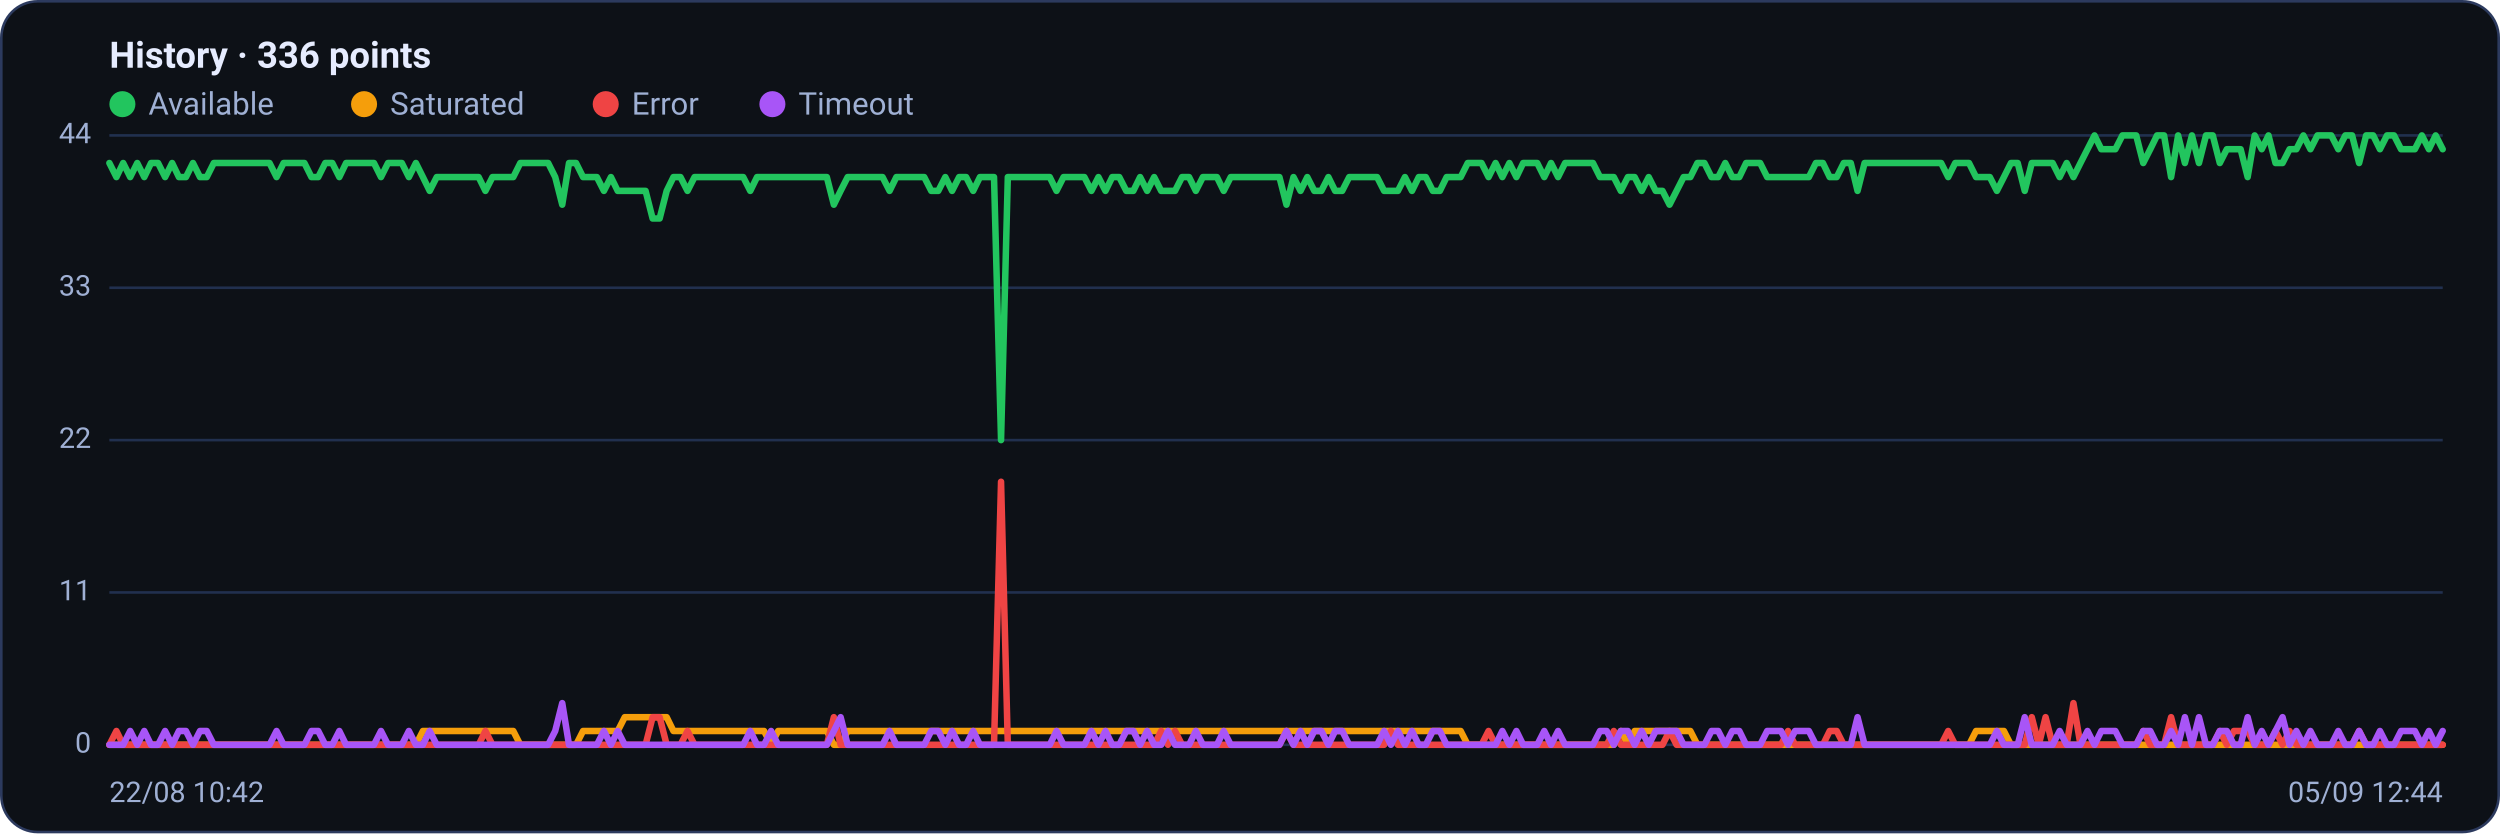
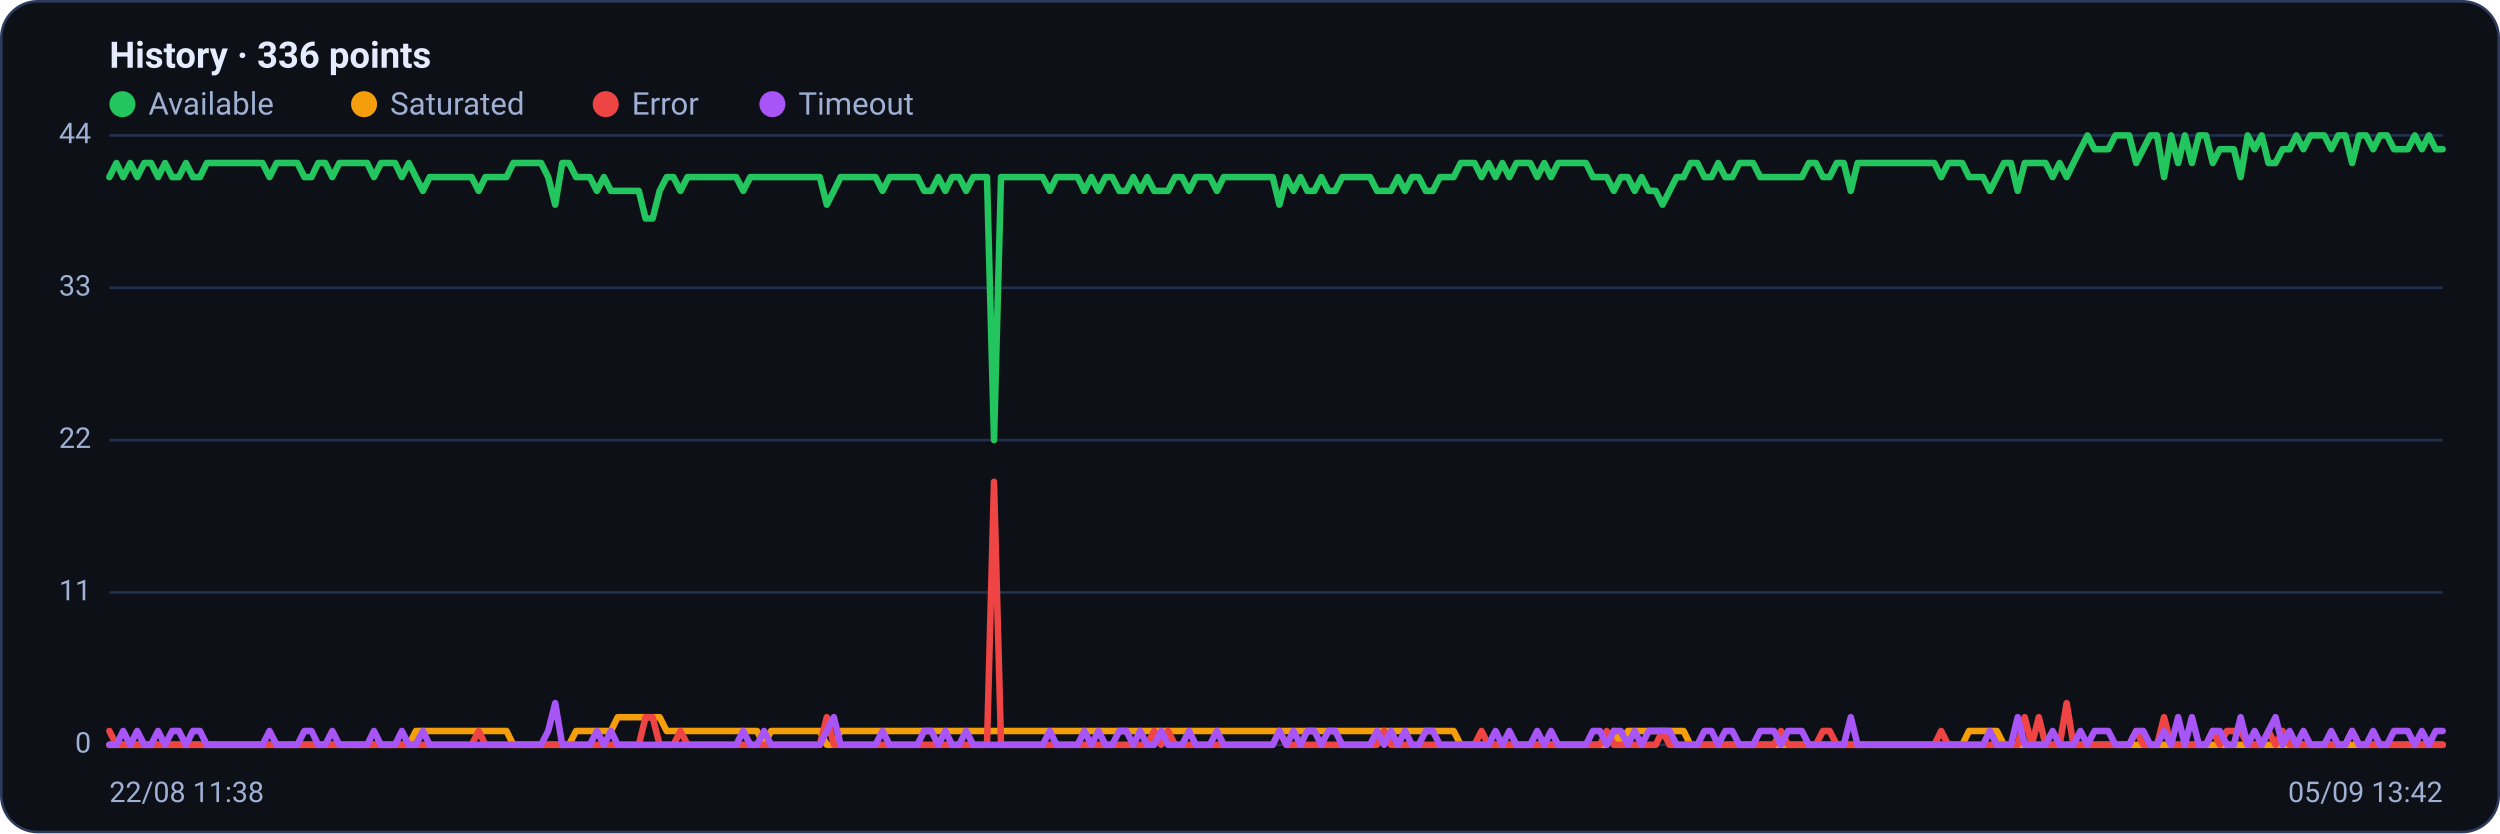
<svg xmlns="http://www.w3.org/2000/svg" viewBox="0 0 960 320" width="960" height="320" font-family="Segoe UI, system-ui, -apple-system, Roboto, Helvetica, Arial, sans-serif" role="img" aria-label="Availability history per region">
  <rect x="0.5" y="0.5" width="959" height="319" rx="14" fill="#0d1117" stroke="#2c3a5e" />
  <text x="42" y="26" font-size="14" font-weight="600" fill="#e6ecff">History · 336 points</text>
  <circle cx="47" cy="40" r="5" fill="#22c55e" />
  <text x="57" y="44" font-size="12" fill="#9fb0d4">Available</text>
  <circle cx="139.8" cy="40" r="5" fill="#f59e0b" />
  <text x="149.8" y="44" font-size="12" fill="#9fb0d4">Saturated</text>
  <circle cx="232.6" cy="40" r="5" fill="#ef4444" />
  <text x="242.6" y="44" font-size="12" fill="#9fb0d4">Error</text>
  <circle cx="296.6" cy="40" r="5" fill="#a855f7" />
  <text x="306.6" y="44" font-size="12" fill="#9fb0d4">Timeout</text>
  <line x1="42" y1="286.0" x2="938" y2="286.0" stroke="#21304f" stroke-width="1" />
  <text x="35" y="289.0" text-anchor="end" font-size="11" fill="#9fb0d4">0</text>
  <line x1="42" y1="227.5" x2="938" y2="227.5" stroke="#21304f" stroke-width="1" />
  <text x="35" y="230.5" text-anchor="end" font-size="11" fill="#9fb0d4">11</text>
  <line x1="42" y1="169.0" x2="938" y2="169.0" stroke="#21304f" stroke-width="1" />
  <text x="35" y="172.0" text-anchor="end" font-size="11" fill="#9fb0d4">22</text>
  <line x1="42" y1="110.5" x2="938" y2="110.5" stroke="#21304f" stroke-width="1" />
  <text x="35" y="113.5" text-anchor="end" font-size="11" fill="#9fb0d4">33</text>
  <line x1="42" y1="52.0" x2="938" y2="52.0" stroke="#21304f" stroke-width="1" />
  <text x="35" y="55.0" text-anchor="end" font-size="11" fill="#9fb0d4">44</text>
-   <polyline fill="none" stroke="#22c55e" stroke-width="2.5" stroke-linejoin="round" stroke-linecap="round" points="42.0,62.6 44.7,68.0 47.3,62.6 50.0,68.0 52.7,62.6 55.4,68.0 58.0,62.6 60.7,62.6 63.4,68.0 66.1,62.6 68.7,68.0 71.4,68.0 74.1,62.6 76.8,68.0 79.4,68.0 82.1,62.6 84.8,62.6 87.5,62.6 90.1,62.6 92.8,62.6 95.5,62.6 98.2,62.6 100.8,62.6 103.5,62.6 106.2,68.0 108.9,62.6 111.5,62.6 114.2,62.6 116.9,62.6 119.6,68.0 122.2,68.0 124.9,62.6 127.6,62.6 130.3,68.0 132.9,62.6 135.6,62.6 138.3,62.6 141.0,62.6 143.6,62.6 146.3,68.0 149.0,62.6 151.7,62.6 154.3,62.6 157.0,68.0 159.7,62.6 162.4,68.0 165.0,73.3 167.7,68.0 170.4,68.0 173.1,68.0 175.7,68.0 178.4,68.0 181.1,68.0 183.8,68.0 186.4,73.3 189.1,68.0 191.8,68.0 194.5,68.0 197.1,68.0 199.8,62.6 202.5,62.6 205.2,62.6 207.8,62.6 210.5,62.6 213.2,68.0 215.9,78.6 218.5,62.6 221.2,62.6 223.9,68.0 226.5,68.0 229.2,68.0 231.9,73.3 234.6,68.0 237.2,73.3 239.9,73.3 242.6,73.3 245.3,73.3 247.9,73.3 250.6,83.9 253.3,83.9 256.0,73.3 258.6,68.0 261.3,68.0 264.0,73.3 266.7,68.0 269.3,68.0 272.0,68.0 274.7,68.0 277.4,68.0 280.0,68.0 282.7,68.0 285.4,68.0 288.1,73.3 290.7,68.0 293.4,68.0 296.1,68.0 298.8,68.0 301.4,68.0 304.1,68.0 306.8,68.0 309.5,68.0 312.1,68.0 314.8,68.0 317.5,68.0 320.2,78.6 322.8,73.3 325.5,68.0 328.2,68.0 330.9,68.0 333.5,68.0 336.2,68.0 338.9,68.0 341.6,73.3 344.2,68.0 346.9,68.0 349.6,68.0 352.3,68.0 354.9,68.0 357.6,73.3 360.3,73.3 363.0,68.0 365.6,73.3 368.3,68.0 371.0,68.0 373.7,73.3 376.3,68.0 379.0,68.0 381.7,68.0 384.4,169.0 387.0,68.0 389.7,68.0 392.4,68.0 395.1,68.0 397.7,68.0 400.4,68.0 403.1,68.0 405.7,73.3 408.4,68.0 411.1,68.0 413.8,68.0 416.4,68.0 419.1,73.3 421.8,68.0 424.5,73.3 427.1,68.0 429.8,68.0 432.5,73.3 435.2,73.3 437.8,68.0 440.5,73.3 443.2,68.0 445.9,73.3 448.5,73.3 451.2,73.3 453.9,68.0 456.6,68.0 459.2,73.3 461.9,68.0 464.6,68.0 467.3,68.0 469.9,73.3 472.6,68.0 475.3,68.0 478.0,68.0 480.6,68.0 483.3,68.0 486.0,68.0 488.7,68.0 491.3,68.0 494.0,78.6 496.7,68.0 499.4,73.3 502.0,68.0 504.7,73.3 507.4,73.3 510.1,68.0 512.7,73.3 515.4,73.3 518.1,68.0 520.8,68.0 523.4,68.0 526.1,68.0 528.8,68.0 531.5,73.3 534.1,73.3 536.8,73.3 539.5,68.0 542.2,73.3 544.8,68.0 547.5,68.0 550.2,73.3 552.9,73.3 555.5,68.0 558.2,68.0 560.9,68.0 563.6,62.6 566.2,62.6 568.9,62.6 571.6,68.0 574.3,62.6 576.9,68.0 579.6,62.6 582.3,68.0 584.9,62.6 587.6,62.6 590.3,62.6 593.0,68.0 595.6,62.6 598.3,68.0 601.0,62.6 603.7,62.6 606.3,62.6 609.0,62.6 611.7,62.6 614.4,68.0 617.0,68.0 619.7,68.0 622.4,73.3 625.1,68.0 627.7,68.0 630.4,73.3 633.1,68.0 635.8,73.3 638.4,73.3 641.1,78.6 643.8,73.3 646.5,68.0 649.1,68.0 651.8,62.6 654.5,62.6 657.2,68.0 659.8,68.0 662.5,62.6 665.2,68.0 667.9,68.0 670.5,62.6 673.2,62.6 675.9,62.6 678.6,68.0 681.2,68.0 683.9,68.0 686.6,68.0 689.3,68.0 691.9,68.0 694.6,68.0 697.3,62.6 700.0,62.6 702.6,68.0 705.3,68.0 708.0,62.6 710.7,62.6 713.3,73.3 716.0,62.6 718.7,62.6 721.4,62.6 724.0,62.6 726.7,62.6 729.4,62.6 732.1,62.6 734.7,62.6 737.4,62.6 740.1,62.6 742.8,62.6 745.4,62.6 748.1,68.0 750.8,62.6 753.5,62.6 756.1,62.6 758.8,68.0 761.5,68.0 764.1,68.0 766.8,73.3 769.5,68.0 772.2,62.6 774.8,62.6 777.5,73.3 780.2,62.6 782.9,62.6 785.5,62.6 788.2,62.6 790.9,68.0 793.6,62.6 796.2,68.0 798.9,62.6 801.6,57.3 804.3,52.0 806.9,57.3 809.6,57.3 812.3,57.3 815.0,52.0 817.6,52.0 820.3,52.0 823.0,62.6 825.7,57.3 828.3,52.0 831.0,52.0 833.7,68.0 836.4,52.0 839.0,62.6 841.7,52.0 844.4,62.6 847.1,52.0 849.7,52.0 852.4,62.6 855.1,57.3 857.8,57.3 860.4,57.3 863.1,68.0 865.8,52.0 868.5,57.3 871.1,52.0 873.8,62.6 876.5,62.6 879.2,57.3 881.8,57.3 884.5,52.0 887.2,57.3 889.9,52.0 892.5,52.0 895.2,52.0 897.9,57.3 900.6,52.0 903.2,52.0 905.9,62.6 908.6,52.0 911.3,52.0 913.9,57.3 916.6,52.0 919.3,52.0 922.0,57.3 924.6,57.3 927.3,57.3 930.0,52.0 932.7,57.3 935.3,52.0 938.0,57.3" />
-   <polyline fill="none" stroke="#f59e0b" stroke-width="2.5" stroke-linejoin="round" stroke-linecap="round" points="42.0,286.0 44.7,286.0 47.3,286.0 50.0,286.0 52.7,286.0 55.4,286.0 58.0,286.0 60.7,286.0 63.4,286.0 66.1,286.0 68.7,286.0 71.4,286.0 74.1,286.0 76.8,286.0 79.4,286.0 82.1,286.0 84.8,286.0 87.5,286.0 90.1,286.0 92.8,286.0 95.5,286.0 98.2,286.0 100.8,286.0 103.5,286.0 106.2,286.0 108.9,286.0 111.5,286.0 114.2,286.0 116.9,286.0 119.6,286.0 122.2,286.0 124.9,286.0 127.6,286.0 130.3,286.0 132.9,286.0 135.6,286.0 138.3,286.0 141.0,286.0 143.6,286.0 146.3,286.0 149.0,286.0 151.7,286.0 154.3,286.0 157.0,286.0 159.7,286.0 162.4,280.7 165.0,280.7 167.7,280.7 170.4,280.7 173.1,280.7 175.7,280.7 178.4,280.7 181.1,280.7 183.8,280.7 186.4,280.7 189.1,280.7 191.8,280.7 194.5,280.7 197.1,280.7 199.8,286.0 202.5,286.0 205.2,286.0 207.8,286.0 210.5,286.0 213.2,286.0 215.9,286.0 218.5,286.0 221.2,286.0 223.9,280.7 226.5,280.7 229.2,280.7 231.9,280.7 234.6,280.7 237.2,280.7 239.9,275.4 242.6,275.4 245.3,275.4 247.9,275.4 250.6,275.4 253.3,275.4 256.0,275.4 258.6,280.7 261.3,280.7 264.0,280.7 266.7,280.7 269.3,280.7 272.0,280.7 274.7,280.7 277.4,280.7 280.0,280.7 282.7,280.7 285.4,280.7 288.1,280.7 290.7,280.7 293.4,280.7 296.1,286.0 298.8,280.7 301.4,280.7 304.1,280.7 306.8,280.7 309.5,280.7 312.1,280.7 314.8,280.7 317.5,280.7 320.2,286.0 322.8,286.0 325.5,280.7 328.2,280.7 330.9,280.7 333.5,280.7 336.2,280.7 338.9,280.7 341.6,280.7 344.2,280.7 346.9,280.7 349.6,280.7 352.3,280.7 354.9,280.7 357.6,280.7 360.3,280.7 363.0,280.7 365.6,280.7 368.3,280.7 371.0,280.7 373.7,280.7 376.3,280.7 379.0,280.7 381.7,280.7 384.4,280.7 387.0,280.7 389.7,280.7 392.4,280.7 395.1,280.7 397.7,280.7 400.4,280.7 403.1,280.7 405.7,280.7 408.4,280.7 411.1,280.7 413.8,280.7 416.4,280.7 419.1,280.7 421.8,280.7 424.5,280.7 427.1,280.7 429.8,280.7 432.5,280.7 435.2,280.7 437.8,280.7 440.5,280.7 443.2,280.7 445.9,280.7 448.5,280.7 451.2,280.7 453.9,280.7 456.6,280.7 459.2,280.7 461.9,280.7 464.6,280.7 467.3,280.7 469.9,280.7 472.6,280.7 475.3,280.7 478.0,280.7 480.6,280.7 483.3,280.7 486.0,280.7 488.7,280.7 491.3,280.7 494.0,280.7 496.7,280.7 499.4,280.7 502.0,280.7 504.7,280.7 507.4,280.7 510.1,280.7 512.7,280.7 515.4,280.7 518.1,280.7 520.8,280.7 523.4,280.7 526.1,280.7 528.8,280.7 531.5,280.7 534.1,280.7 536.8,280.7 539.5,280.7 542.2,280.7 544.8,280.7 547.5,280.7 550.2,280.7 552.9,280.7 555.5,280.7 558.2,280.7 560.9,280.7 563.6,286.0 566.2,286.0 568.9,286.0 571.6,286.0 574.3,286.0 576.9,286.0 579.6,286.0 582.3,286.0 584.9,286.0 587.6,286.0 590.3,286.0 593.0,286.0 595.6,286.0 598.3,286.0 601.0,286.0 603.7,286.0 606.3,286.0 609.0,286.0 611.7,286.0 614.4,286.0 617.0,286.0 619.7,286.0 622.4,280.7 625.1,286.0 627.7,280.7 630.4,280.7 633.1,280.7 635.8,280.7 638.4,280.7 641.1,280.7 643.8,280.7 646.5,280.7 649.1,280.7 651.8,286.0 654.5,286.0 657.2,286.0 659.8,286.0 662.5,286.0 665.2,286.0 667.9,286.0 670.5,286.0 673.2,286.0 675.9,286.0 678.6,286.0 681.2,286.0 683.9,286.0 686.6,286.0 689.3,286.0 691.9,286.0 694.6,286.0 697.3,286.0 700.0,286.0 702.6,286.0 705.3,286.0 708.0,286.0 710.7,286.0 713.3,286.0 716.0,286.0 718.7,286.0 721.4,286.0 724.0,286.0 726.7,286.0 729.4,286.0 732.1,286.0 734.7,286.0 737.4,286.0 740.1,286.0 742.8,286.0 745.4,286.0 748.1,286.0 750.8,286.0 753.5,286.0 756.1,286.0 758.8,280.7 761.5,280.7 764.1,280.7 766.8,280.7 769.5,280.7 772.2,286.0 774.8,286.0 777.5,286.0 780.2,286.0 782.9,286.0 785.5,286.0 788.2,286.0 790.9,286.0 793.6,286.0 796.2,286.0 798.9,286.0 801.6,286.0 804.3,286.0 806.9,286.0 809.6,286.0 812.3,286.0 815.0,286.0 817.6,286.0 820.3,286.0 823.0,286.0 825.7,286.0 828.3,286.0 831.0,286.0 833.7,286.0 836.4,286.0 839.0,286.0 841.7,286.0 844.4,286.0 847.1,286.0 849.7,286.0 852.4,286.0 855.1,286.0 857.8,286.0 860.4,286.0 863.1,286.0 865.8,286.0 868.5,286.0 871.1,286.0 873.8,286.0 876.5,286.0 879.2,286.0 881.8,286.0 884.5,286.0 887.2,286.0 889.9,286.0 892.5,286.0 895.2,286.0 897.9,286.0 900.6,286.0 903.2,286.0 905.9,286.0 908.6,286.0 911.3,286.0 913.9,286.0 916.6,286.0 919.3,286.0 922.0,286.0 924.6,286.0 927.3,286.0 930.0,286.0 932.7,286.0 935.3,286.0 938.0,286.0" />
-   <polyline fill="none" stroke="#ef4444" stroke-width="2.5" stroke-linejoin="round" stroke-linecap="round" points="42.0,286.0 44.7,280.7 47.3,286.0 50.0,286.0 52.7,286.0 55.4,286.0 58.0,286.0 60.7,286.0 63.4,286.0 66.1,286.0 68.7,286.0 71.4,286.0 74.1,286.0 76.8,286.0 79.4,286.0 82.1,286.0 84.8,286.0 87.5,286.0 90.1,286.0 92.8,286.0 95.5,286.0 98.2,286.0 100.8,286.0 103.5,286.0 106.2,286.0 108.9,286.0 111.5,286.0 114.2,286.0 116.9,286.0 119.6,286.0 122.2,286.0 124.9,286.0 127.6,286.0 130.3,286.0 132.9,286.0 135.6,286.0 138.3,286.0 141.0,286.0 143.6,286.0 146.3,286.0 149.0,286.0 151.7,286.0 154.3,286.0 157.0,286.0 159.7,286.0 162.4,286.0 165.0,286.0 167.7,286.0 170.4,286.0 173.1,286.0 175.7,286.0 178.4,286.0 181.1,286.0 183.8,286.0 186.4,280.7 189.1,286.0 191.8,286.0 194.5,286.0 197.1,286.0 199.8,286.0 202.5,286.0 205.2,286.0 207.8,286.0 210.5,286.0 213.2,286.0 215.9,286.0 218.5,286.0 221.2,286.0 223.9,286.0 226.5,286.0 229.2,286.0 231.9,286.0 234.6,286.0 237.2,286.0 239.9,286.0 242.6,286.0 245.3,286.0 247.9,286.0 250.6,275.4 253.3,275.4 256.0,286.0 258.6,286.0 261.3,286.0 264.0,280.7 266.7,286.0 269.3,286.0 272.0,286.0 274.7,286.0 277.4,286.0 280.0,286.0 282.7,286.0 285.4,286.0 288.1,286.0 290.7,286.0 293.4,286.0 296.1,286.0 298.8,286.0 301.4,286.0 304.1,286.0 306.8,286.0 309.5,286.0 312.1,286.0 314.8,286.0 317.5,286.0 320.2,275.4 322.8,286.0 325.5,286.0 328.2,286.0 330.9,286.0 333.5,286.0 336.2,286.0 338.9,286.0 341.6,286.0 344.2,286.0 346.9,286.0 349.6,286.0 352.3,286.0 354.9,286.0 357.6,286.0 360.3,286.0 363.0,286.0 365.6,286.0 368.3,286.0 371.0,286.0 373.7,286.0 376.3,286.0 379.0,286.0 381.7,286.0 384.4,185.0 387.0,286.0 389.7,286.0 392.4,286.0 395.1,286.0 397.7,286.0 400.4,286.0 403.1,286.0 405.7,286.0 408.4,286.0 411.1,286.0 413.8,286.0 416.4,286.0 419.1,286.0 421.8,286.0 424.5,286.0 427.1,286.0 429.8,286.0 432.5,286.0 435.2,286.0 437.8,286.0 440.5,286.0 443.2,286.0 445.9,280.7 448.5,286.0 451.2,280.7 453.9,286.0 456.6,286.0 459.2,286.0 461.9,286.0 464.6,286.0 467.3,286.0 469.9,286.0 472.6,286.0 475.3,286.0 478.0,286.0 480.6,286.0 483.3,286.0 486.0,286.0 488.7,286.0 491.3,286.0 494.0,280.7 496.7,286.0 499.4,286.0 502.0,286.0 504.7,286.0 507.4,286.0 510.1,286.0 512.7,286.0 515.4,286.0 518.1,286.0 520.8,286.0 523.4,286.0 526.1,286.0 528.8,286.0 531.5,286.0 534.1,280.7 536.8,286.0 539.5,286.0 542.2,286.0 544.8,286.0 547.5,286.0 550.2,286.0 552.9,286.0 555.5,286.0 558.2,286.0 560.9,286.0 563.6,286.0 566.2,286.0 568.9,286.0 571.6,280.7 574.3,286.0 576.9,286.0 579.6,286.0 582.3,286.0 584.9,286.0 587.6,286.0 590.3,286.0 593.0,286.0 595.6,286.0 598.3,286.0 601.0,286.0 603.7,286.0 606.3,286.0 609.0,286.0 611.7,286.0 614.4,286.0 617.0,286.0 619.7,280.7 622.4,286.0 625.1,286.0 627.7,286.0 630.4,286.0 633.1,286.0 635.8,286.0 638.4,286.0 641.1,280.7 643.8,286.0 646.5,286.0 649.1,286.0 651.8,286.0 654.5,286.0 657.2,286.0 659.8,286.0 662.5,286.0 665.2,286.0 667.9,286.0 670.5,286.0 673.2,286.0 675.9,286.0 678.6,286.0 681.2,286.0 683.9,286.0 686.6,280.7 689.3,286.0 691.9,286.0 694.6,286.0 697.3,286.0 700.0,286.0 702.6,280.7 705.3,280.7 708.0,286.0 710.7,286.0 713.3,286.0 716.0,286.0 718.7,286.0 721.4,286.0 724.0,286.0 726.7,286.0 729.4,286.0 732.1,286.0 734.7,286.0 737.4,286.0 740.1,286.0 742.8,286.0 745.4,286.0 748.1,280.7 750.8,286.0 753.5,286.0 756.1,286.0 758.8,286.0 761.5,286.0 764.1,286.0 766.8,286.0 769.5,286.0 772.2,286.0 774.8,286.0 777.5,286.0 780.2,275.4 782.9,286.0 785.5,275.4 788.2,286.0 790.9,286.0 793.6,286.0 796.2,270.0 798.9,286.0 801.6,286.0 804.3,286.0 806.9,286.0 809.6,286.0 812.3,286.0 815.0,286.0 817.6,286.0 820.3,286.0 823.0,280.7 825.7,286.0 828.3,286.0 831.0,286.0 833.7,275.4 836.4,286.0 839.0,286.0 841.7,286.0 844.4,286.0 847.1,286.0 849.7,286.0 852.4,280.7 855.1,286.0 857.8,280.7 860.4,280.7 863.1,280.7 865.8,286.0 868.5,286.0 871.1,286.0 873.8,280.7 876.5,286.0 879.2,280.7 881.8,286.0 884.5,286.0 887.2,286.0 889.9,286.0 892.5,286.0 895.2,286.0 897.9,286.0 900.6,286.0 903.2,286.0 905.9,280.7 908.6,286.0 911.3,286.0 913.9,286.0 916.6,286.0 919.3,286.0 922.0,286.0 924.6,286.0 927.3,286.0 930.0,286.0 932.7,286.0 935.3,286.0 938.0,286.0" />
-   <polyline fill="none" stroke="#a855f7" stroke-width="2.5" stroke-linejoin="round" stroke-linecap="round" points="42.0,286.0 44.7,286.0 47.3,286.0 50.0,280.7 52.7,286.0 55.4,280.7 58.0,286.0 60.7,286.0 63.4,280.7 66.1,286.0 68.7,280.7 71.4,280.7 74.1,286.0 76.8,280.7 79.4,280.7 82.1,286.0 84.8,286.0 87.5,286.0 90.1,286.0 92.8,286.0 95.5,286.0 98.2,286.0 100.8,286.0 103.5,286.0 106.2,280.7 108.9,286.0 111.5,286.0 114.2,286.0 116.9,286.0 119.6,280.7 122.2,280.7 124.9,286.0 127.6,286.0 130.3,280.7 132.9,286.0 135.6,286.0 138.3,286.0 141.0,286.0 143.6,286.0 146.3,280.7 149.0,286.0 151.7,286.0 154.3,286.0 157.0,280.7 159.7,286.0 162.4,286.0 165.0,280.7 167.7,286.0 170.4,286.0 173.1,286.0 175.7,286.0 178.4,286.0 181.1,286.0 183.8,286.0 186.4,286.0 189.1,286.0 191.8,286.0 194.5,286.0 197.1,286.0 199.8,286.0 202.5,286.0 205.2,286.0 207.8,286.0 210.5,286.0 213.2,280.7 215.9,270.0 218.5,286.0 221.2,286.0 223.9,286.0 226.5,286.0 229.2,286.0 231.9,280.7 234.6,286.0 237.2,280.7 239.9,286.0 242.6,286.0 245.3,286.0 247.9,286.0 250.6,286.0 253.3,286.0 256.0,286.0 258.6,286.0 261.3,286.0 264.0,286.0 266.7,286.0 269.3,286.0 272.0,286.0 274.7,286.0 277.4,286.0 280.0,286.0 282.7,286.0 285.4,286.0 288.1,280.7 290.7,286.0 293.4,286.0 296.1,280.7 298.8,286.0 301.4,286.0 304.1,286.0 306.8,286.0 309.5,286.0 312.1,286.0 314.8,286.0 317.5,286.0 320.2,280.7 322.8,275.4 325.5,286.0 328.2,286.0 330.9,286.0 333.5,286.0 336.2,286.0 338.9,286.0 341.6,280.7 344.2,286.0 346.9,286.0 349.6,286.0 352.3,286.0 354.9,286.0 357.6,280.7 360.3,280.7 363.0,286.0 365.6,280.7 368.3,286.0 371.0,286.0 373.7,280.7 376.3,286.0 379.0,286.0 381.7,286.0 384.4,286.0 387.0,286.0 389.7,286.0 392.4,286.0 395.1,286.0 397.7,286.0 400.4,286.0 403.1,286.0 405.7,280.7 408.4,286.0 411.1,286.0 413.8,286.0 416.4,286.0 419.1,280.7 421.8,286.0 424.5,280.7 427.1,286.0 429.8,286.0 432.5,280.7 435.2,280.7 437.8,286.0 440.5,280.7 443.2,286.0 445.9,286.0 448.5,280.7 451.2,286.0 453.9,286.0 456.6,286.0 459.2,280.7 461.9,286.0 464.6,286.0 467.3,286.0 469.9,280.7 472.6,286.0 475.3,286.0 478.0,286.0 480.6,286.0 483.3,286.0 486.0,286.0 488.7,286.0 491.3,286.0 494.0,280.7 496.7,286.0 499.4,280.7 502.0,286.0 504.7,280.7 507.4,280.7 510.1,286.0 512.7,280.7 515.4,280.7 518.1,286.0 520.8,286.0 523.4,286.0 526.1,286.0 528.8,286.0 531.5,280.7 534.1,286.0 536.8,280.7 539.5,286.0 542.2,280.7 544.8,286.0 547.5,286.0 550.2,280.7 552.9,280.7 555.5,286.0 558.2,286.0 560.9,286.0 563.6,286.0 566.2,286.0 568.9,286.0 571.6,286.0 574.3,286.0 576.9,280.7 579.6,286.0 582.3,280.7 584.9,286.0 587.6,286.0 590.3,286.0 593.0,280.7 595.6,286.0 598.3,280.7 601.0,286.0 603.7,286.0 606.3,286.0 609.0,286.0 611.7,286.0 614.4,280.7 617.0,280.7 619.7,286.0 622.4,280.7 625.1,280.7 627.7,286.0 630.4,280.7 633.1,286.0 635.8,280.7 638.4,280.7 641.1,280.7 643.8,280.7 646.5,286.0 649.1,286.0 651.8,286.0 654.5,286.0 657.2,280.7 659.8,280.7 662.5,286.0 665.2,280.7 667.9,280.7 670.5,286.0 673.2,286.0 675.9,286.0 678.6,280.7 681.2,280.7 683.9,280.7 686.6,286.0 689.3,280.7 691.9,280.7 694.6,280.7 697.3,286.0 700.0,286.0 702.6,286.0 705.3,286.0 708.0,286.0 710.7,286.0 713.3,275.4 716.0,286.0 718.7,286.0 721.4,286.0 724.0,286.0 726.7,286.0 729.4,286.0 732.1,286.0 734.7,286.0 737.4,286.0 740.1,286.0 742.8,286.0 745.4,286.0 748.1,286.0 750.8,286.0 753.5,286.0 756.1,286.0 758.8,286.0 761.5,286.0 764.1,286.0 766.8,280.7 769.5,286.0 772.2,286.0 774.8,286.0 777.5,275.4 780.2,286.0 782.9,286.0 785.5,286.0 788.2,286.0 790.9,280.7 793.6,286.0 796.2,286.0 798.9,286.0 801.6,280.7 804.3,286.0 806.9,280.7 809.6,280.7 812.3,280.7 815.0,286.0 817.6,286.0 820.3,286.0 823.0,280.7 825.7,280.7 828.3,286.0 831.0,286.0 833.7,280.7 836.4,286.0 839.0,275.4 841.7,286.0 844.4,275.4 847.1,286.0 849.7,286.0 852.4,280.7 855.1,280.7 857.8,286.0 860.4,286.0 863.1,275.4 865.8,286.0 868.5,280.7 871.1,286.0 873.8,280.7 876.5,275.4 879.2,286.0 881.8,280.7 884.5,286.0 887.2,280.7 889.9,286.0 892.5,286.0 895.2,286.0 897.9,280.7 900.6,286.0 903.2,286.0 905.9,280.7 908.6,286.0 911.3,286.0 913.9,280.7 916.6,286.0 919.3,286.0 922.0,280.7 924.6,280.7 927.3,280.7 930.0,286.0 932.7,280.7 935.3,286.0 938.0,280.7" />
-   <text x="42" y="308" font-size="11" fill="#9fb0d4">22/08 10:42</text>
-   <text x="938" y="308" text-anchor="end" font-size="11" fill="#9fb0d4">05/09 12:44</text>
+   <polyline fill="none" stroke="#22c55e" stroke-width="2.5" stroke-linejoin="round" stroke-linecap="round" points="42.0,68.0 44.7,62.6 47.3,68.0 50.0,62.6 52.7,68.0 55.4,62.6 58.0,62.6 60.7,68.0 63.4,62.6 66.1,68.0 68.7,68.0 71.4,62.6 74.1,68.0 76.8,68.0 79.4,62.6 82.1,62.6 84.8,62.6 87.5,62.6 90.1,62.6 92.8,62.6 95.5,62.6 98.2,62.6 100.8,62.6 103.5,68.0 106.2,62.6 108.9,62.6 111.5,62.6 114.2,62.6 116.9,68.0 119.6,68.0 122.2,62.6 124.9,62.6 127.6,68.0 130.3,62.6 132.9,62.6 135.6,62.6 138.3,62.6 141.0,62.6 143.6,68.0 146.3,62.6 149.0,62.6 151.7,62.6 154.3,68.0 157.0,62.6 159.7,68.0 162.4,73.3 165.0,68.0 167.7,68.0 170.4,68.0 173.1,68.0 175.7,68.0 178.4,68.0 181.1,68.0 183.8,73.3 186.4,68.0 189.1,68.0 191.8,68.0 194.5,68.0 197.1,62.6 199.8,62.6 202.5,62.6 205.2,62.6 207.8,62.6 210.5,68.0 213.2,78.6 215.9,62.6 218.5,62.6 221.2,68.0 223.9,68.0 226.5,68.0 229.2,73.3 231.9,68.0 234.6,73.3 237.2,73.3 239.9,73.3 242.6,73.3 245.3,73.3 247.9,83.9 250.6,83.9 253.3,73.3 256.0,68.0 258.6,68.0 261.3,73.3 264.0,68.0 266.7,68.0 269.3,68.0 272.0,68.0 274.7,68.0 277.4,68.0 280.0,68.0 282.7,68.0 285.4,73.3 288.1,68.0 290.7,68.0 293.4,68.0 296.1,68.0 298.8,68.0 301.4,68.0 304.1,68.0 306.8,68.0 309.5,68.0 312.1,68.0 314.8,68.0 317.5,78.6 320.2,73.3 322.8,68.0 325.5,68.0 328.2,68.0 330.9,68.0 333.5,68.0 336.2,68.0 338.9,73.3 341.6,68.0 344.2,68.0 346.9,68.0 349.6,68.0 352.3,68.0 354.9,73.3 357.6,73.3 360.3,68.0 363.0,73.3 365.6,68.0 368.3,68.0 371.0,73.3 373.7,68.0 376.3,68.0 379.0,68.0 381.7,169.0 384.4,68.0 387.0,68.0 389.7,68.0 392.4,68.0 395.1,68.0 397.7,68.0 400.4,68.0 403.1,73.3 405.7,68.0 408.4,68.0 411.1,68.0 413.8,68.0 416.4,73.3 419.1,68.0 421.8,73.3 424.5,68.0 427.1,68.0 429.8,73.3 432.5,73.3 435.2,68.0 437.8,73.3 440.5,68.0 443.2,73.3 445.9,73.3 448.5,73.3 451.2,68.0 453.9,68.0 456.6,73.3 459.2,68.0 461.9,68.0 464.6,68.0 467.3,73.3 469.9,68.0 472.6,68.0 475.3,68.0 478.0,68.0 480.6,68.0 483.3,68.0 486.0,68.0 488.7,68.0 491.3,78.6 494.0,68.0 496.7,73.3 499.4,68.0 502.0,73.3 504.7,73.3 507.4,68.0 510.1,73.3 512.7,73.3 515.4,68.0 518.1,68.0 520.8,68.0 523.4,68.0 526.1,68.0 528.8,73.3 531.5,73.3 534.1,73.3 536.8,68.0 539.5,73.3 542.2,68.0 544.8,68.0 547.5,73.3 550.2,73.3 552.9,68.0 555.5,68.0 558.2,68.0 560.9,62.6 563.6,62.6 566.2,62.6 568.9,68.0 571.6,62.6 574.3,68.0 576.9,62.6 579.6,68.0 582.3,62.6 584.9,62.6 587.6,62.6 590.3,68.0 593.0,62.6 595.6,68.0 598.3,62.6 601.0,62.6 603.7,62.6 606.3,62.6 609.0,62.6 611.7,68.0 614.4,68.0 617.0,68.0 619.7,73.3 622.4,68.0 625.1,68.0 627.7,73.3 630.4,68.0 633.1,73.3 635.8,73.3 638.4,78.6 641.1,73.3 643.8,68.0 646.5,68.0 649.1,62.6 651.8,62.6 654.5,68.0 657.2,68.0 659.8,62.6 662.5,68.0 665.2,68.0 667.9,62.6 670.5,62.6 673.2,62.6 675.9,68.0 678.6,68.0 681.2,68.0 683.9,68.0 686.6,68.0 689.3,68.0 691.9,68.0 694.6,62.6 697.3,62.6 700.0,68.0 702.6,68.0 705.3,62.6 708.0,62.6 710.7,73.3 713.3,62.6 716.0,62.6 718.7,62.6 721.4,62.6 724.0,62.6 726.7,62.6 729.4,62.6 732.1,62.6 734.7,62.6 737.4,62.6 740.1,62.6 742.8,62.6 745.4,68.0 748.1,62.6 750.8,62.6 753.5,62.6 756.1,68.0 758.8,68.0 761.5,68.0 764.1,73.3 766.8,68.0 769.5,62.6 772.2,62.6 774.8,73.3 777.5,62.6 780.2,62.6 782.9,62.6 785.5,62.6 788.2,68.0 790.9,62.6 793.6,68.0 796.2,62.6 798.9,57.3 801.6,52.0 804.3,57.3 806.9,57.3 809.6,57.3 812.3,52.0 815.0,52.0 817.6,52.0 820.3,62.6 823.0,57.3 825.7,52.0 828.3,52.0 831.0,68.0 833.7,52.0 836.4,62.6 839.0,52.0 841.7,62.6 844.4,52.0 847.1,52.0 849.7,62.6 852.4,57.3 855.1,57.3 857.8,57.3 860.4,68.0 863.1,52.0 865.8,57.3 868.5,52.0 871.1,62.6 873.8,62.6 876.5,57.3 879.2,57.3 881.8,52.0 884.5,57.3 887.2,52.0 889.9,52.0 892.5,52.0 895.2,57.3 897.9,52.0 900.6,52.0 903.2,62.6 905.9,52.0 908.6,52.0 911.3,57.3 913.9,52.0 916.6,52.0 919.3,57.3 922.0,57.3 924.6,57.3 927.3,52.0 930.0,57.3 932.7,52.0 935.3,57.3 938.0,57.3" />
+   <polyline fill="none" stroke="#f59e0b" stroke-width="2.5" stroke-linejoin="round" stroke-linecap="round" points="42.0,286.0 44.7,286.0 47.3,286.0 50.0,286.0 52.7,286.0 55.4,286.0 58.0,286.0 60.7,286.0 63.4,286.0 66.1,286.0 68.7,286.0 71.4,286.0 74.1,286.0 76.8,286.0 79.4,286.0 82.1,286.0 84.8,286.0 87.5,286.0 90.1,286.0 92.8,286.0 95.5,286.0 98.2,286.0 100.8,286.0 103.5,286.0 106.2,286.0 108.9,286.0 111.5,286.0 114.2,286.0 116.9,286.0 119.6,286.0 122.2,286.0 124.9,286.0 127.6,286.0 130.3,286.0 132.9,286.0 135.6,286.0 138.3,286.0 141.0,286.0 143.6,286.0 146.3,286.0 149.0,286.0 151.7,286.0 154.3,286.0 157.0,286.0 159.7,280.7 162.4,280.7 165.0,280.7 167.7,280.7 170.4,280.7 173.1,280.7 175.7,280.7 178.4,280.7 181.1,280.7 183.8,280.7 186.4,280.7 189.1,280.7 191.8,280.7 194.5,280.7 197.1,286.0 199.8,286.0 202.5,286.0 205.2,286.0 207.8,286.0 210.5,286.0 213.2,286.0 215.9,286.0 218.5,286.0 221.2,280.7 223.9,280.7 226.5,280.7 229.2,280.7 231.9,280.7 234.6,280.7 237.2,275.4 239.9,275.4 242.6,275.4 245.3,275.4 247.9,275.4 250.6,275.4 253.3,275.4 256.0,280.7 258.6,280.7 261.3,280.7 264.0,280.7 266.7,280.7 269.3,280.7 272.0,280.7 274.7,280.7 277.4,280.7 280.0,280.7 282.7,280.7 285.4,280.7 288.1,280.7 290.7,280.7 293.4,286.0 296.1,280.7 298.8,280.7 301.4,280.7 304.1,280.7 306.8,280.7 309.5,280.7 312.1,280.7 314.8,280.7 317.5,286.0 320.2,286.0 322.8,280.7 325.5,280.7 328.2,280.7 330.9,280.7 333.5,280.7 336.2,280.7 338.9,280.7 341.6,280.7 344.2,280.7 346.9,280.7 349.6,280.7 352.3,280.7 354.9,280.7 357.6,280.7 360.3,280.7 363.0,280.7 365.6,280.7 368.3,280.7 371.0,280.7 373.7,280.7 376.3,280.7 379.0,280.7 381.7,280.7 384.4,280.7 387.0,280.7 389.7,280.7 392.4,280.7 395.1,280.7 397.7,280.7 400.4,280.7 403.1,280.7 405.7,280.7 408.4,280.7 411.1,280.7 413.8,280.7 416.4,280.7 419.1,280.7 421.8,280.7 424.5,280.7 427.1,280.7 429.8,280.7 432.5,280.7 435.2,280.7 437.8,280.7 440.5,280.7 443.2,280.7 445.9,280.7 448.5,280.7 451.2,280.7 453.9,280.7 456.6,280.7 459.2,280.7 461.9,280.7 464.6,280.7 467.3,280.7 469.9,280.7 472.6,280.7 475.3,280.7 478.0,280.7 480.6,280.7 483.3,280.7 486.0,280.7 488.7,280.7 491.3,280.7 494.0,280.7 496.7,280.7 499.4,280.7 502.0,280.7 504.7,280.7 507.4,280.7 510.1,280.7 512.7,280.7 515.4,280.7 518.1,280.7 520.8,280.7 523.4,280.7 526.1,280.7 528.8,280.7 531.5,280.7 534.1,280.7 536.8,280.7 539.5,280.7 542.2,280.7 544.8,280.7 547.5,280.7 550.2,280.7 552.9,280.7 555.5,280.7 558.2,280.7 560.9,286.0 563.6,286.0 566.2,286.0 568.9,286.0 571.6,286.0 574.3,286.0 576.9,286.0 579.6,286.0 582.3,286.0 584.9,286.0 587.6,286.0 590.3,286.0 593.0,286.0 595.6,286.0 598.3,286.0 601.0,286.0 603.7,286.0 606.3,286.0 609.0,286.0 611.7,286.0 614.4,286.0 617.0,286.0 619.7,280.7 622.4,286.0 625.1,280.7 627.7,280.7 630.4,280.7 633.1,280.7 635.8,280.7 638.4,280.7 641.1,280.7 643.8,280.7 646.5,280.7 649.1,286.0 651.8,286.0 654.5,286.0 657.2,286.0 659.8,286.0 662.5,286.0 665.2,286.0 667.9,286.0 670.5,286.0 673.2,286.0 675.9,286.0 678.6,286.0 681.2,286.0 683.9,286.0 686.6,286.0 689.3,286.0 691.9,286.0 694.6,286.0 697.3,286.0 700.0,286.0 702.6,286.0 705.3,286.0 708.0,286.0 710.7,286.0 713.3,286.0 716.0,286.0 718.7,286.0 721.4,286.0 724.0,286.0 726.7,286.0 729.4,286.0 732.1,286.0 734.7,286.0 737.4,286.0 740.1,286.0 742.8,286.0 745.4,286.0 748.1,286.0 750.8,286.0 753.5,286.0 756.1,280.7 758.8,280.7 761.5,280.7 764.1,280.7 766.8,280.7 769.5,286.0 772.2,286.0 774.8,286.0 777.5,286.0 780.2,286.0 782.9,286.0 785.5,286.0 788.2,286.0 790.9,286.0 793.6,286.0 796.2,286.0 798.9,286.0 801.6,286.0 804.3,286.0 806.9,286.0 809.6,286.0 812.3,286.0 815.0,286.0 817.6,286.0 820.3,286.0 823.0,286.0 825.7,286.0 828.3,286.0 831.0,286.0 833.7,286.0 836.4,286.0 839.0,286.0 841.7,286.0 844.4,286.0 847.1,286.0 849.7,286.0 852.4,286.0 855.1,286.0 857.8,286.0 860.4,286.0 863.1,286.0 865.8,286.0 868.5,286.0 871.1,286.0 873.8,286.0 876.5,286.0 879.2,286.0 881.8,286.0 884.5,286.0 887.2,286.0 889.9,286.0 892.5,286.0 895.2,286.0 897.9,286.0 900.6,286.0 903.2,286.0 905.9,286.0 908.6,286.0 911.3,286.0 913.9,286.0 916.6,286.0 919.3,286.0 922.0,286.0 924.6,286.0 927.3,286.0 930.0,286.0 932.7,286.0 935.3,286.0 938.0,286.0" />
+   <polyline fill="none" stroke="#ef4444" stroke-width="2.5" stroke-linejoin="round" stroke-linecap="round" points="42.0,280.7 44.7,286.0 47.3,286.0 50.0,286.0 52.7,286.0 55.4,286.0 58.0,286.0 60.7,286.0 63.4,286.0 66.1,286.0 68.7,286.0 71.4,286.0 74.1,286.0 76.8,286.0 79.4,286.0 82.1,286.0 84.8,286.0 87.5,286.0 90.1,286.0 92.8,286.0 95.5,286.0 98.2,286.0 100.8,286.0 103.5,286.0 106.2,286.0 108.9,286.0 111.5,286.0 114.2,286.0 116.9,286.0 119.6,286.0 122.2,286.0 124.9,286.0 127.6,286.0 130.3,286.0 132.9,286.0 135.6,286.0 138.3,286.0 141.0,286.0 143.6,286.0 146.3,286.0 149.0,286.0 151.7,286.0 154.3,286.0 157.0,286.0 159.7,286.0 162.4,286.0 165.0,286.0 167.7,286.0 170.4,286.0 173.1,286.0 175.7,286.0 178.4,286.0 181.1,286.0 183.8,280.7 186.4,286.0 189.1,286.0 191.8,286.0 194.5,286.0 197.1,286.0 199.8,286.0 202.5,286.0 205.2,286.0 207.8,286.0 210.5,286.0 213.2,286.0 215.9,286.0 218.5,286.0 221.2,286.0 223.9,286.0 226.5,286.0 229.2,286.0 231.9,286.0 234.6,286.0 237.2,286.0 239.9,286.0 242.6,286.0 245.3,286.0 247.9,275.4 250.6,275.4 253.3,286.0 256.0,286.0 258.6,286.0 261.3,280.7 264.0,286.0 266.7,286.0 269.3,286.0 272.0,286.0 274.7,286.0 277.4,286.0 280.0,286.0 282.7,286.0 285.4,286.0 288.1,286.0 290.7,286.0 293.4,286.0 296.1,286.0 298.8,286.0 301.4,286.0 304.1,286.0 306.8,286.0 309.5,286.0 312.1,286.0 314.8,286.0 317.5,275.4 320.2,286.0 322.8,286.0 325.5,286.0 328.2,286.0 330.9,286.0 333.5,286.0 336.2,286.0 338.9,286.0 341.6,286.0 344.2,286.0 346.9,286.0 349.6,286.0 352.3,286.0 354.9,286.0 357.6,286.0 360.3,286.0 363.0,286.0 365.6,286.0 368.3,286.0 371.0,286.0 373.7,286.0 376.3,286.0 379.0,286.0 381.7,185.0 384.4,286.0 387.0,286.0 389.7,286.0 392.4,286.0 395.1,286.0 397.7,286.0 400.4,286.0 403.1,286.0 405.7,286.0 408.4,286.0 411.1,286.0 413.8,286.0 416.4,286.0 419.1,286.0 421.8,286.0 424.5,286.0 427.1,286.0 429.8,286.0 432.5,286.0 435.2,286.0 437.8,286.0 440.5,286.0 443.2,280.7 445.9,286.0 448.5,280.7 451.2,286.0 453.9,286.0 456.6,286.0 459.2,286.0 461.9,286.0 464.6,286.0 467.3,286.0 469.9,286.0 472.6,286.0 475.3,286.0 478.0,286.0 480.6,286.0 483.3,286.0 486.0,286.0 488.7,286.0 491.3,280.7 494.0,286.0 496.7,286.0 499.4,286.0 502.0,286.0 504.7,286.0 507.4,286.0 510.1,286.0 512.7,286.0 515.4,286.0 518.1,286.0 520.8,286.0 523.4,286.0 526.1,286.0 528.8,286.0 531.5,280.7 534.1,286.0 536.8,286.0 539.5,286.0 542.2,286.0 544.8,286.0 547.5,286.0 550.2,286.0 552.9,286.0 555.5,286.0 558.2,286.0 560.9,286.0 563.6,286.0 566.2,286.0 568.9,280.7 571.6,286.0 574.3,286.0 576.9,286.0 579.6,286.0 582.3,286.0 584.9,286.0 587.6,286.0 590.3,286.0 593.0,286.0 595.6,286.0 598.3,286.0 601.0,286.0 603.7,286.0 606.3,286.0 609.0,286.0 611.7,286.0 614.4,286.0 617.0,280.7 619.7,286.0 622.4,286.0 625.1,286.0 627.7,286.0 630.4,286.0 633.1,286.0 635.8,286.0 638.4,280.7 641.1,286.0 643.8,286.0 646.5,286.0 649.1,286.0 651.8,286.0 654.5,286.0 657.2,286.0 659.8,286.0 662.5,286.0 665.2,286.0 667.9,286.0 670.5,286.0 673.2,286.0 675.9,286.0 678.6,286.0 681.2,286.0 683.9,280.7 686.6,286.0 689.3,286.0 691.9,286.0 694.6,286.0 697.3,286.0 700.0,280.7 702.6,280.7 705.3,286.0 708.0,286.0 710.7,286.0 713.3,286.0 716.0,286.0 718.7,286.0 721.4,286.0 724.0,286.0 726.7,286.0 729.4,286.0 732.1,286.0 734.7,286.0 737.4,286.0 740.1,286.0 742.8,286.0 745.4,280.7 748.1,286.0 750.8,286.0 753.5,286.0 756.1,286.0 758.8,286.0 761.5,286.0 764.1,286.0 766.8,286.0 769.5,286.0 772.2,286.0 774.8,286.0 777.5,275.4 780.2,286.0 782.9,275.4 785.5,286.0 788.2,286.0 790.9,286.0 793.6,270.0 796.2,286.0 798.9,286.0 801.6,286.0 804.3,286.0 806.9,286.0 809.6,286.0 812.3,286.0 815.0,286.0 817.6,286.0 820.3,280.7 823.0,286.0 825.7,286.0 828.3,286.0 831.0,275.4 833.7,286.0 836.4,286.0 839.0,286.0 841.7,286.0 844.4,286.0 847.1,286.0 849.7,280.7 852.4,286.0 855.1,280.7 857.8,280.7 860.4,280.7 863.1,286.0 865.8,286.0 868.5,286.0 871.1,280.7 873.8,286.0 876.5,280.7 879.2,286.0 881.8,286.0 884.5,286.0 887.2,286.0 889.9,286.0 892.5,286.0 895.2,286.0 897.9,286.0 900.6,286.0 903.2,280.7 905.9,286.0 908.6,286.0 911.3,286.0 913.9,286.0 916.6,286.0 919.3,286.0 922.0,286.0 924.6,286.0 927.3,286.0 930.0,286.0 932.7,286.0 935.3,286.0 938.0,286.0" />
+   <polyline fill="none" stroke="#a855f7" stroke-width="2.5" stroke-linejoin="round" stroke-linecap="round" points="42.0,286.0 44.7,286.0 47.3,280.7 50.0,286.0 52.7,280.7 55.4,286.0 58.0,286.0 60.7,280.7 63.4,286.0 66.1,280.7 68.7,280.7 71.4,286.0 74.1,280.7 76.8,280.7 79.4,286.0 82.1,286.0 84.8,286.0 87.5,286.0 90.1,286.0 92.8,286.0 95.5,286.0 98.2,286.0 100.8,286.0 103.5,280.7 106.2,286.0 108.9,286.0 111.5,286.0 114.2,286.0 116.9,280.7 119.6,280.7 122.2,286.0 124.9,286.0 127.6,280.7 130.3,286.0 132.9,286.0 135.6,286.0 138.3,286.0 141.0,286.0 143.6,280.7 146.3,286.0 149.0,286.0 151.7,286.0 154.3,280.7 157.0,286.0 159.7,286.0 162.4,280.7 165.0,286.0 167.7,286.0 170.4,286.0 173.1,286.0 175.7,286.0 178.4,286.0 181.1,286.0 183.8,286.0 186.4,286.0 189.1,286.0 191.8,286.0 194.5,286.0 197.1,286.0 199.8,286.0 202.5,286.0 205.2,286.0 207.8,286.0 210.5,280.7 213.2,270.0 215.9,286.0 218.5,286.0 221.2,286.0 223.9,286.0 226.5,286.0 229.2,280.7 231.9,286.0 234.6,280.7 237.2,286.0 239.9,286.0 242.6,286.0 245.3,286.0 247.9,286.0 250.6,286.0 253.3,286.0 256.0,286.0 258.6,286.0 261.3,286.0 264.0,286.0 266.7,286.0 269.3,286.0 272.0,286.0 274.7,286.0 277.4,286.0 280.0,286.0 282.7,286.0 285.4,280.7 288.1,286.0 290.7,286.0 293.4,280.7 296.1,286.0 298.8,286.0 301.4,286.0 304.1,286.0 306.8,286.0 309.5,286.0 312.1,286.0 314.8,286.0 317.5,280.7 320.2,275.4 322.8,286.0 325.5,286.0 328.2,286.0 330.9,286.0 333.5,286.0 336.2,286.0 338.9,280.7 341.6,286.0 344.2,286.0 346.9,286.0 349.6,286.0 352.3,286.0 354.9,280.7 357.6,280.7 360.3,286.0 363.0,280.7 365.6,286.0 368.3,286.0 371.0,280.7 373.7,286.0 376.3,286.0 379.0,286.0 381.7,286.0 384.4,286.0 387.0,286.0 389.7,286.0 392.4,286.0 395.1,286.0 397.7,286.0 400.4,286.0 403.1,280.7 405.7,286.0 408.4,286.0 411.1,286.0 413.8,286.0 416.4,280.7 419.1,286.0 421.8,280.7 424.5,286.0 427.1,286.0 429.8,280.7 432.5,280.7 435.2,286.0 437.8,280.7 440.5,286.0 443.2,286.0 445.9,280.7 448.5,286.0 451.2,286.0 453.9,286.0 456.6,280.7 459.2,286.0 461.9,286.0 464.6,286.0 467.3,280.7 469.9,286.0 472.6,286.0 475.3,286.0 478.0,286.0 480.6,286.0 483.3,286.0 486.0,286.0 488.7,286.0 491.3,280.7 494.0,286.0 496.7,280.7 499.4,286.0 502.0,280.7 504.7,280.7 507.4,286.0 510.1,280.7 512.7,280.7 515.4,286.0 518.1,286.0 520.8,286.0 523.4,286.0 526.1,286.0 528.8,280.7 531.5,286.0 534.1,280.7 536.8,286.0 539.5,280.7 542.2,286.0 544.8,286.0 547.5,280.7 550.2,280.7 552.9,286.0 555.5,286.0 558.2,286.0 560.9,286.0 563.6,286.0 566.2,286.0 568.9,286.0 571.6,286.0 574.3,280.7 576.9,286.0 579.6,280.7 582.3,286.0 584.9,286.0 587.6,286.0 590.3,280.7 593.0,286.0 595.6,280.7 598.3,286.0 601.0,286.0 603.7,286.0 606.3,286.0 609.0,286.0 611.7,280.7 614.4,280.7 617.0,286.0 619.7,280.7 622.4,280.7 625.1,286.0 627.7,280.7 630.4,286.0 633.1,280.7 635.8,280.7 638.4,280.7 641.1,280.7 643.8,286.0 646.5,286.0 649.1,286.0 651.8,286.0 654.5,280.7 657.2,280.7 659.8,286.0 662.5,280.7 665.2,280.7 667.9,286.0 670.5,286.0 673.2,286.0 675.9,280.7 678.6,280.7 681.2,280.7 683.9,286.0 686.6,280.7 689.3,280.7 691.9,280.7 694.6,286.0 697.3,286.0 700.0,286.0 702.6,286.0 705.3,286.0 708.0,286.0 710.7,275.4 713.3,286.0 716.0,286.0 718.7,286.0 721.4,286.0 724.0,286.0 726.7,286.0 729.4,286.0 732.1,286.0 734.7,286.0 737.4,286.0 740.1,286.0 742.8,286.0 745.4,286.0 748.1,286.0 750.8,286.0 753.5,286.0 756.1,286.0 758.8,286.0 761.5,286.0 764.1,280.7 766.8,286.0 769.5,286.0 772.2,286.0 774.8,275.4 777.5,286.0 780.2,286.0 782.9,286.0 785.5,286.0 788.2,280.7 790.9,286.0 793.6,286.0 796.2,286.0 798.9,280.7 801.6,286.0 804.3,280.7 806.9,280.7 809.6,280.7 812.3,286.0 815.0,286.0 817.6,286.0 820.3,280.7 823.0,280.7 825.7,286.0 828.3,286.0 831.0,280.7 833.7,286.0 836.4,275.4 839.0,286.0 841.7,275.4 844.4,286.0 847.1,286.0 849.7,280.7 852.4,280.7 855.1,286.0 857.8,286.0 860.4,275.4 863.1,286.0 865.8,280.7 868.5,286.0 871.1,280.7 873.8,275.4 876.5,286.0 879.2,280.7 881.8,286.0 884.5,280.7 887.2,286.0 889.9,286.0 892.5,286.0 895.2,280.7 897.9,286.0 900.6,286.0 903.2,280.7 905.9,286.0 908.6,286.0 911.3,280.7 913.9,286.0 916.6,286.0 919.3,280.7 922.0,280.7 924.6,280.7 927.3,286.0 930.0,280.7 932.7,286.0 935.3,280.7 938.0,280.7" />
+   <text x="42" y="308" font-size="11" fill="#9fb0d4">22/08 11:38</text>
+   <text x="938" y="308" text-anchor="end" font-size="11" fill="#9fb0d4">05/09 13:42</text>
</svg>
